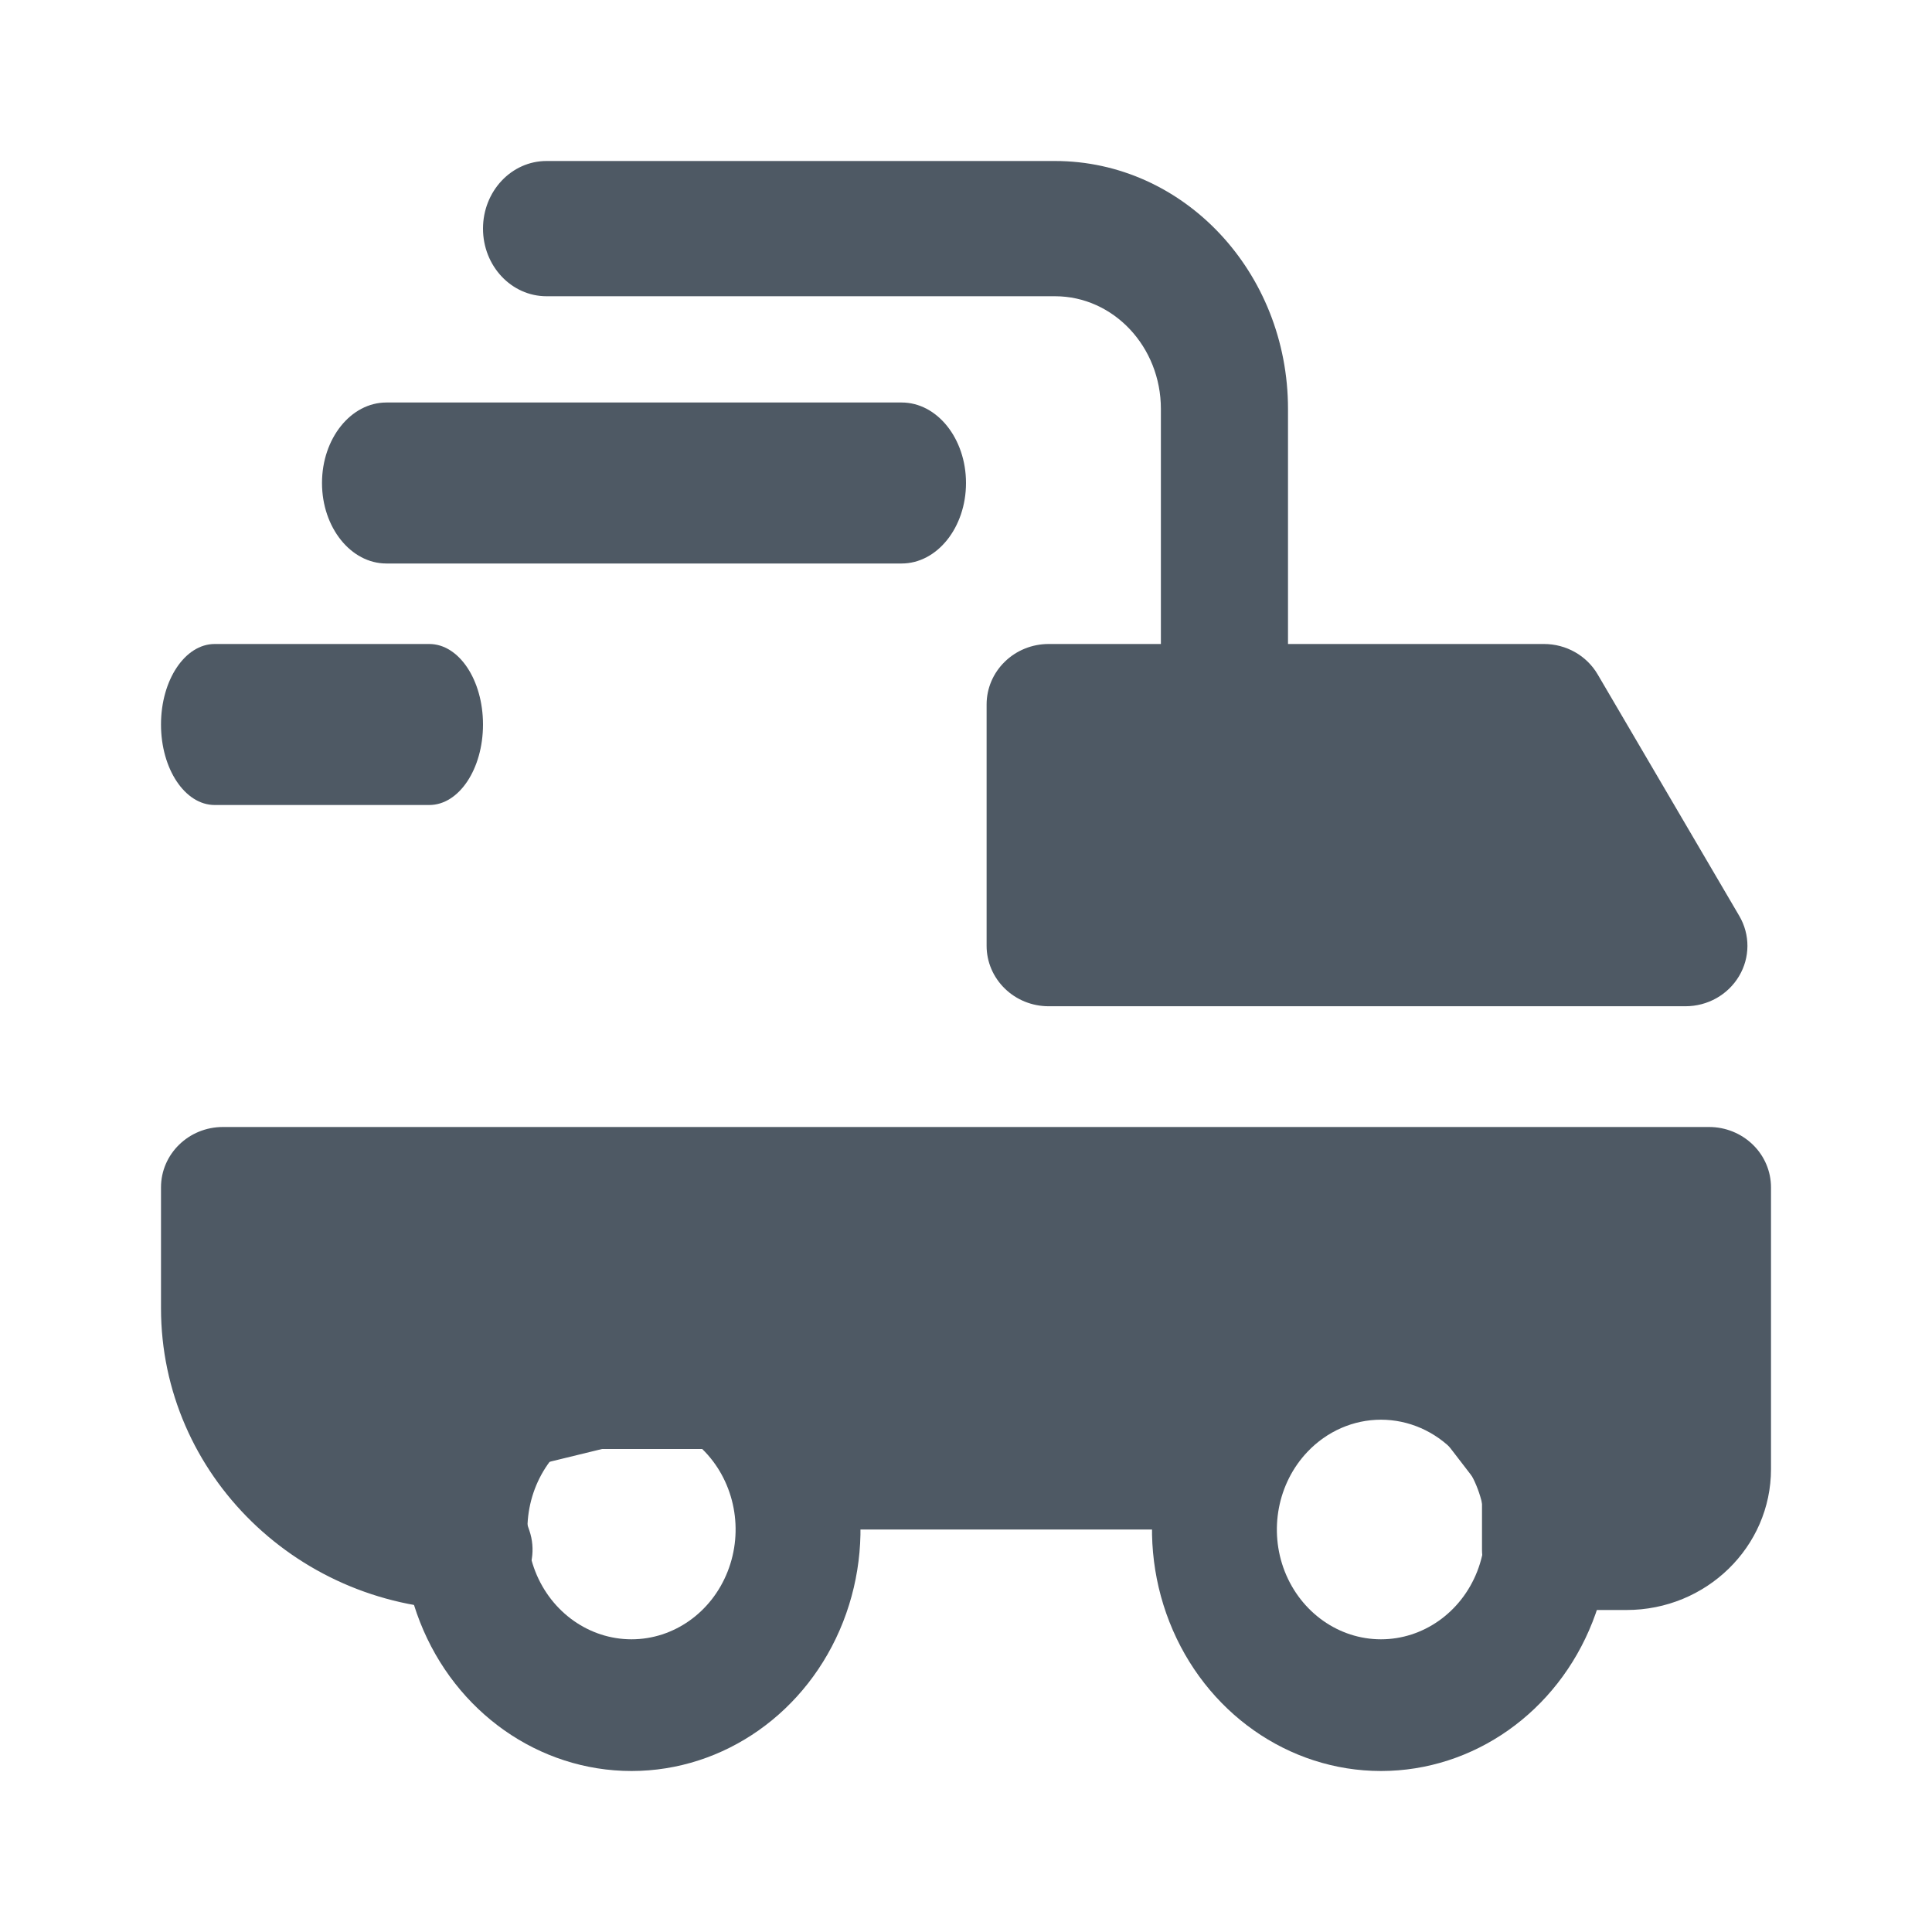
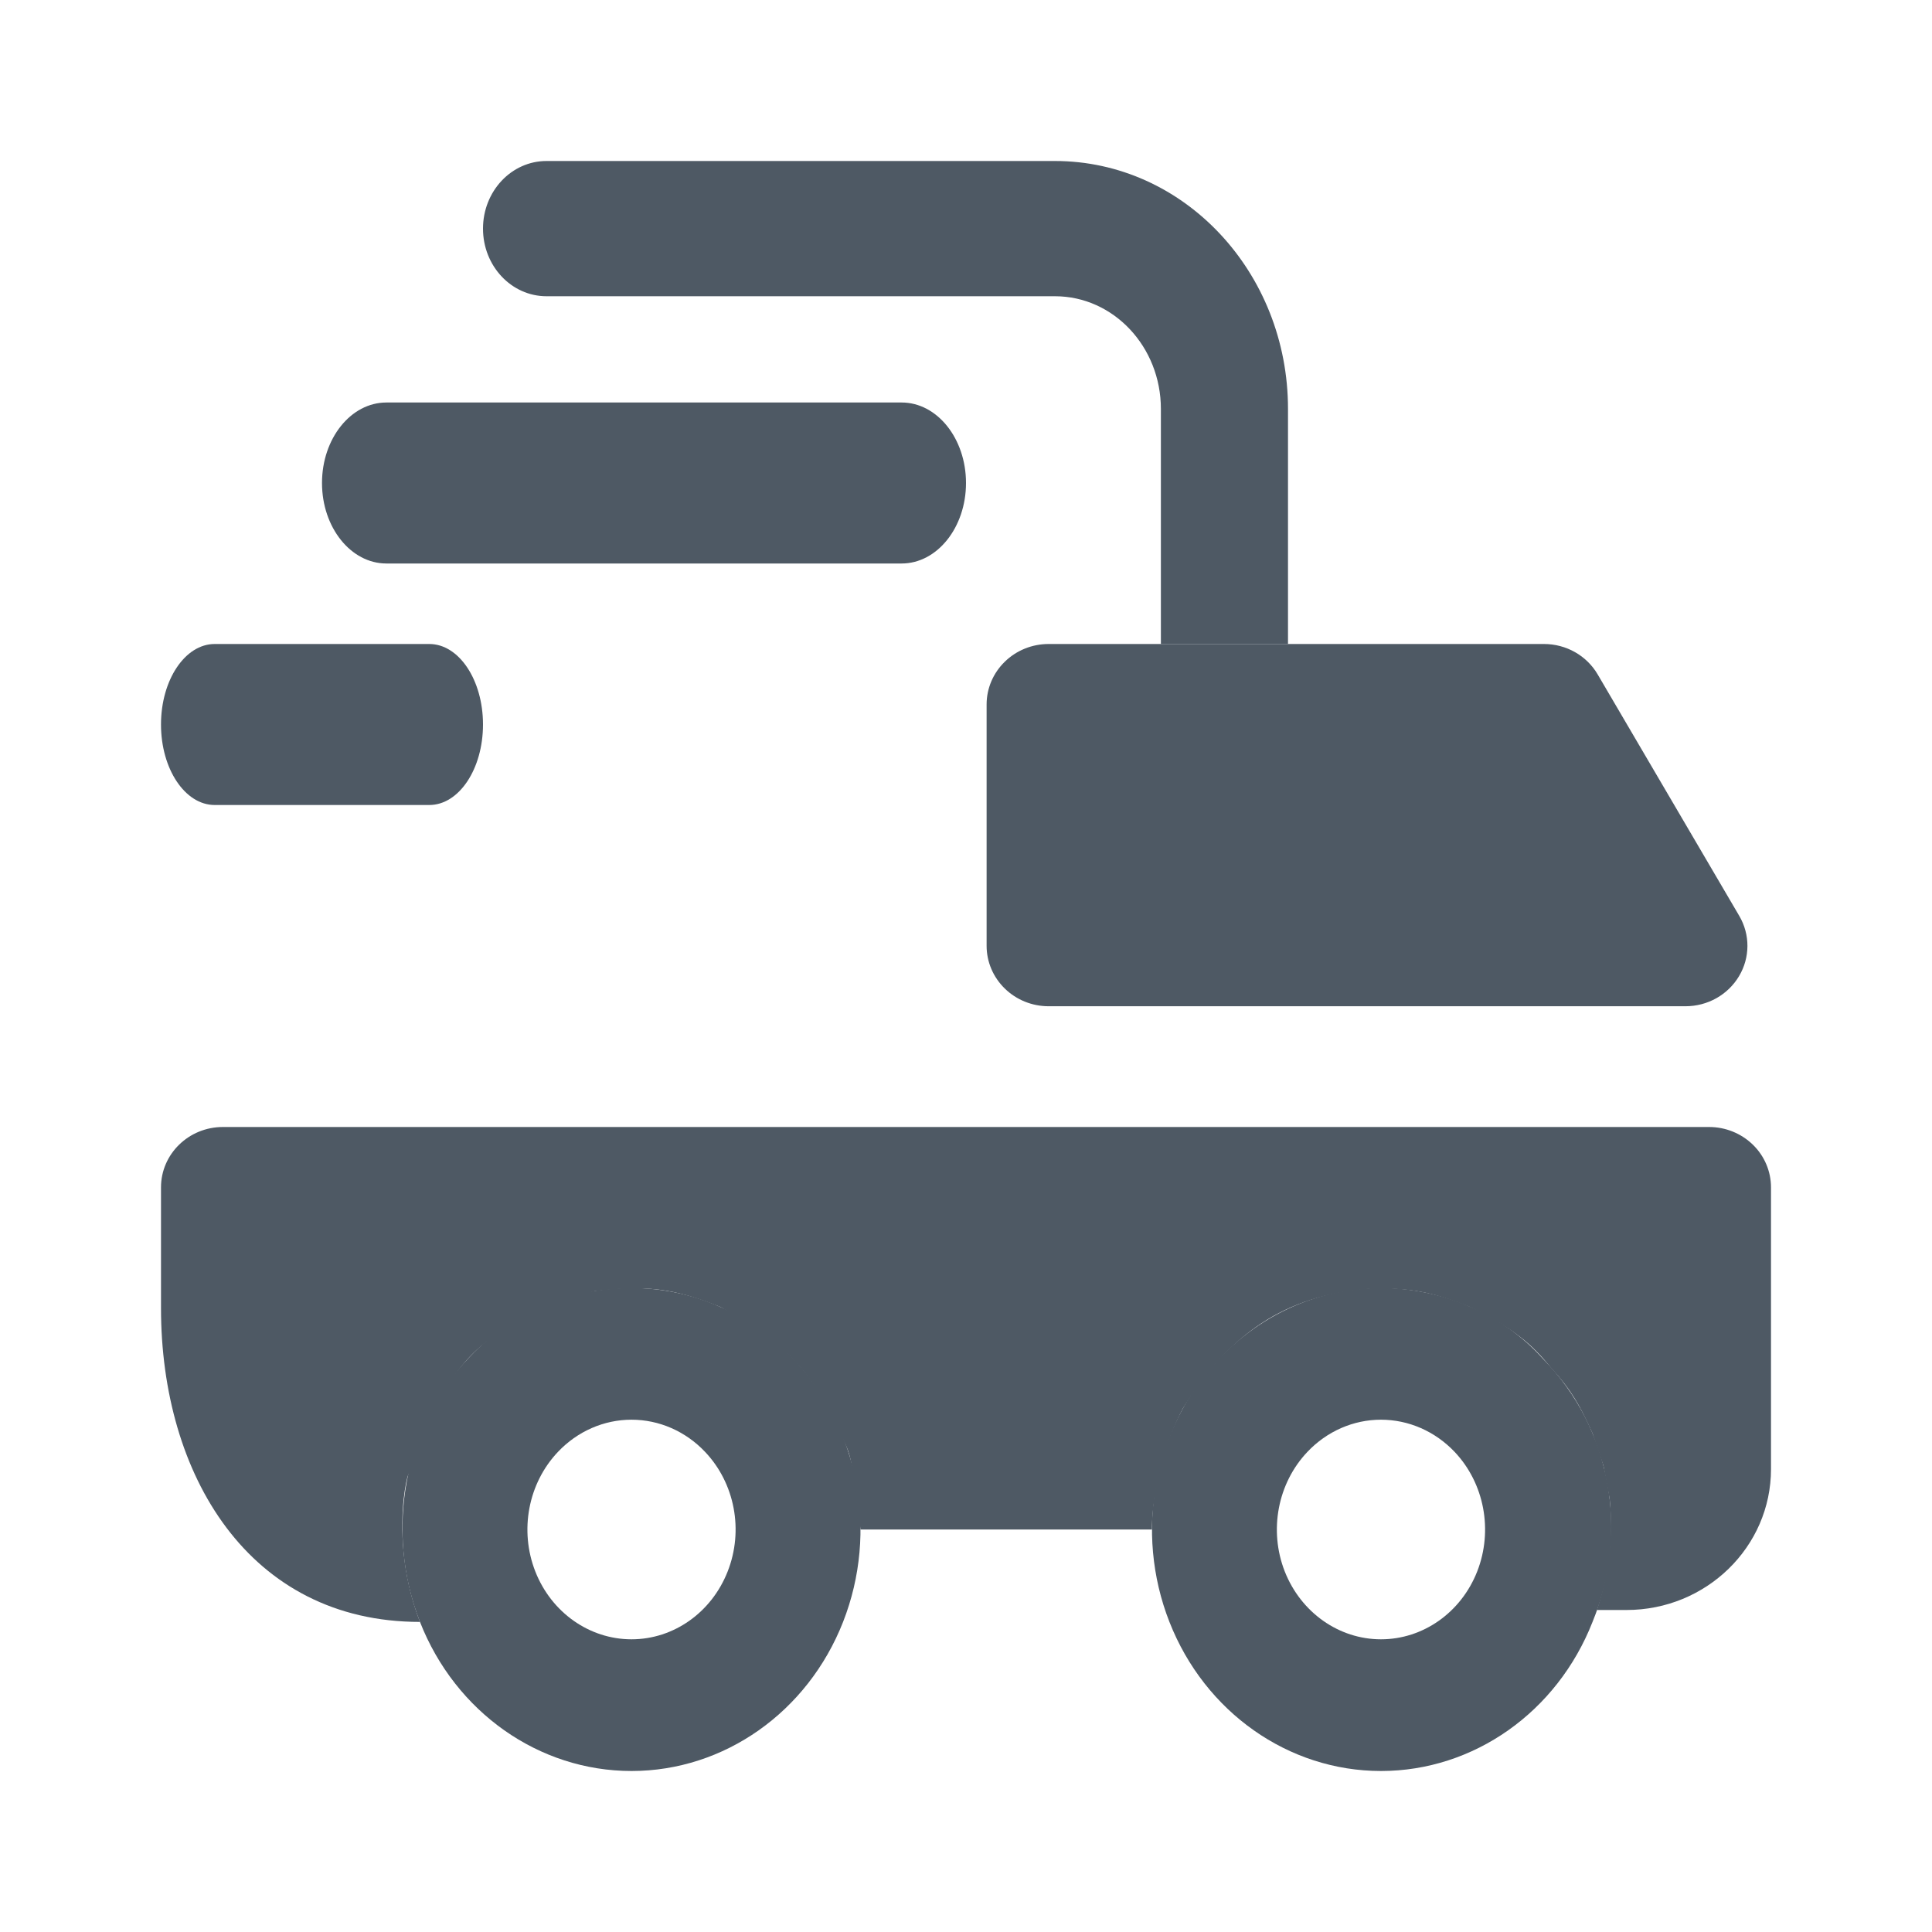
<svg xmlns="http://www.w3.org/2000/svg" width="24" height="24" viewBox="0 0 24 24" fill="none">
-   <path fill-rule="evenodd" clip-rule="evenodd" d="M6 2.84C6 2.376 6.353 2 6.789 2H13.105C14.704 2 16 3.379 16 5.08V9H14.421V5.08C14.421 4.307 13.832 3.68 13.105 3.68H6.789C6.353 3.68 6 3.304 6 2.84Z" fill="#4E5964" />
+   <path fill-rule="evenodd" clip-rule="evenodd" d="M6 2.84C6 2.376 6.353 2 6.789 2H13.105C14.704 2 16 3.379 16 5.08V8H14.421V5.08C14.421 4.307 13.832 3.68 13.105 3.68H6.789C6.353 3.68 6 3.304 6 2.84Z" fill="#4E5964" />
  <path fill-rule="evenodd" clip-rule="evenodd" d="M4 6C4 5.448 4.358 5 4.8 5H11.2C11.642 5 12 5.448 12 6C12 6.552 11.642 7 11.2 7H4.8C4.358 7 4 6.552 4 6Z" fill="#4E5964" />
-   <path fill-rule="evenodd" clip-rule="evenodd" d="M7.845 17.636C7.502 17.636 7.173 17.78 6.931 18.036C6.561 18.426 6.45 19.012 6.65 19.522C6.85 20.031 7.322 20.364 7.845 20.364C8.368 20.364 8.839 20.031 9.039 19.522C9.24 19.012 9.129 18.426 8.759 18.036C8.517 17.78 8.188 17.636 7.845 17.636ZM5.833 16.879C6.367 16.316 7.09 16 7.845 16C8.599 16 9.323 16.316 9.856 16.879C9.856 16.879 9.856 16.879 9.856 16.879M9.856 16.879C9.856 16.879 9.856 16.879 9.856 16.879V16.879ZM9.856 16.879C10.67 17.737 10.913 19.027 10.473 20.148C10.033 21.269 8.995 22 7.845 22C6.694 22 5.657 21.269 5.217 20.148C4.776 19.027 5.02 17.737 5.833 16.879M17.155 17.636C16.812 17.636 16.483 17.78 16.241 18.036C15.871 18.426 15.76 19.012 15.96 19.522C16.161 20.031 16.632 20.364 17.155 20.364C17.678 20.364 18.15 20.031 18.35 19.522C18.55 19.012 18.439 18.426 18.07 18.036C17.827 17.78 17.498 17.636 17.155 17.636ZM15.144 16.879C15.677 16.316 16.401 16 17.155 16C17.91 16 18.633 16.316 19.167 16.879C19.98 17.737 20.224 19.027 19.783 20.148C19.343 21.269 18.306 22 17.155 22C16.005 22 14.967 21.269 14.527 20.148C14.087 19.027 14.33 17.737 15.144 16.879Z" fill="#4E5964" />
-   <path fill-rule="evenodd" clip-rule="evenodd" d="M20.714 11.857L19 9L13 9V11.857L20.714 11.857ZM21 14.714L3 14.714V16.143C3 17.721 4.343 19 6 19L5.5 17.571L7.5 17.095H9.5L10.5 18.048H15L16.5 16.143H17.5L19 18.048V19H20C20.552 19 21 18.574 21 18.048V14.714Z" fill="#4E5964" />
-   <path fill-rule="evenodd" clip-rule="evenodd" d="M12.482 8.22C12.626 8.079 12.822 8 13.026 8L19.18 8C19.456 8 19.71 8.144 19.847 8.378L21.606 11.378C21.742 11.61 21.741 11.895 21.603 12.126C21.465 12.358 21.212 12.5 20.938 12.5L13.026 12.5C12.822 12.5 12.626 12.421 12.482 12.28C12.338 12.14 12.256 11.949 12.256 11.75V8.75C12.256 8.551 12.338 8.36 12.482 8.22ZM13.795 9.5V11L19.612 11L18.733 9.5L13.795 9.5ZM2.769 14L21.231 14C21.435 14 21.63 14.079 21.775 14.22C21.919 14.36 22 14.551 22 14.75V18.25C22 19.216 21.196 20 20.205 20H19.18C18.755 20 18.41 19.664 18.41 19.25V18.5L17.256 17H17L15.692 18.7C15.547 18.889 15.319 19 15.077 19H10.461C10.258 19 10.062 18.921 9.918 18.78L9.117 18H7.479L6.326 18.281L6.576 19.013C6.654 19.241 6.615 19.493 6.47 19.689C6.326 19.884 6.093 20 5.846 20C3.722 20 2 18.321 2 16.25V14.75C2 14.336 2.344 14 2.769 14ZM3.538 15.5V16.25C3.538 17.075 3.993 17.796 4.672 18.187L4.604 17.987C4.536 17.789 4.556 17.572 4.659 17.389C4.762 17.206 4.939 17.073 5.147 17.022L7.198 16.522C7.259 16.508 7.322 16.5 7.385 16.5H9.436C9.64 16.5 9.836 16.579 9.98 16.72L10.78 17.5H14.692L16 15.8C16.145 15.611 16.373 15.5 16.615 15.5L3.538 15.5ZM20.462 15.5L17.641 15.5C17.883 15.5 18.111 15.611 18.256 15.8L19.795 17.8C19.895 17.93 19.949 18.088 19.949 18.25V18.5H20.205C20.347 18.5 20.462 18.388 20.462 18.25V15.5Z" fill="#4E5964" />
+   <path fill-rule="evenodd" clip-rule="evenodd" d="M7.845 17.636C7.502 17.636 7.173 17.78 6.931 18.036C6.561 18.426 6.45 19.012 6.65 19.522C6.85 20.031 7.322 20.364 7.845 20.364C8.368 20.364 8.839 20.031 9.039 19.522C9.24 19.012 9.129 18.426 8.759 18.036C8.517 17.78 8.188 17.636 7.845 17.636ZM5.835 16.855C6.368 16.292 7.09 16 7.845 16C8.599 16 9.323 16.316 9.856 16.879M9.856 16.879C10.67 17.737 10.913 19.027 10.473 20.148C10.033 21.269 8.995 22 7.845 22C6.694 22 5.657 21.269 5.217 20.148C4.775 19.02 5.019 17.701 5.835 16.855M17.155 17.636C16.812 17.636 16.483 17.78 16.241 18.036C15.871 18.426 15.76 19.012 15.96 19.522C16.161 20.031 16.632 20.364 17.155 20.364C17.678 20.364 18.15 20.031 18.35 19.522C18.55 19.012 18.439 18.426 18.07 18.036C17.827 17.78 17.498 17.636 17.155 17.636ZM15.144 16.879C15.677 16.316 16.401 16 17.155 16C17.916 16.001 18.671 16.323 19.167 16.879C20.011 17.734 20.244 19.025 19.783 20.148C19.343 21.269 18.306 22 17.155 22C16.005 22 14.967 21.269 14.527 20.148C14.087 19.027 14.33 17.737 15.144 16.879Z" fill="#4E5964" />
+   <path fill-rule="evenodd" clip-rule="evenodd" d="M12.482 8.22C12.626 8.079 12.822 8 13.026 8L19.18 8C19.456 8 19.71 8.144 19.847 8.378L21.606 11.378C21.742 11.61 21.741 11.895 21.603 12.126C21.465 12.358 21.212 12.5 20.938 12.5L13.026 12.5C12.822 12.5 12.626 12.421 12.482 12.28C12.338 12.14 12.256 11.949 12.256 11.75V8.75C12.256 8.551 12.338 8.36 12.482 8.22ZM2.769 14L21.231 14C21.435 14 21.63 14.079 21.775 14.22C21.919 14.36 22 14.551 22 14.75V16.5V18.25C22 19.216 21.196 20 20.205 20H19.837C20 19.5 20.035 19.036 19.996 18.622L19.919 18.209L19.783 17.806C19.625 17.456 19.521 17.27 19.275 17C19.015 16.681 18.809 16.51 18.256 16.234C17.784 16.047 17.504 15.991 16.995 16.011C15.965 16.092 15.264 16.571 14.692 17.5C14.31 18.237 14.306 18.976 14.31 19H10.69C10.64 18.661 10.606 18.187 10.522 17.987C10.128 17.046 9.761 16.69 8.952 16.237C8.359 15.998 8.018 15.964 7.385 16.04C7.385 16.04 6.659 16.232 6.273 16.5C5.89 16.765 5.768 16.882 5.458 17.369C5.147 17.855 5.112 18.284 5.04 18.5C5.209 17.862 4.744 18.919 5.217 20.148C3.092 20.148 2 18.321 2 16.25V14.75C2 14.336 2.344 14 2.769 14Z" fill="#4E5964" />
  <path fill-rule="evenodd" clip-rule="evenodd" d="M2 9C2 8.448 2.298 8 2.667 8H5.333C5.702 8 6 8.448 6 9C6 9.552 5.702 10 5.333 10H2.667C2.298 10 2 9.552 2 9Z" fill="#4E5964" />
</svg>
